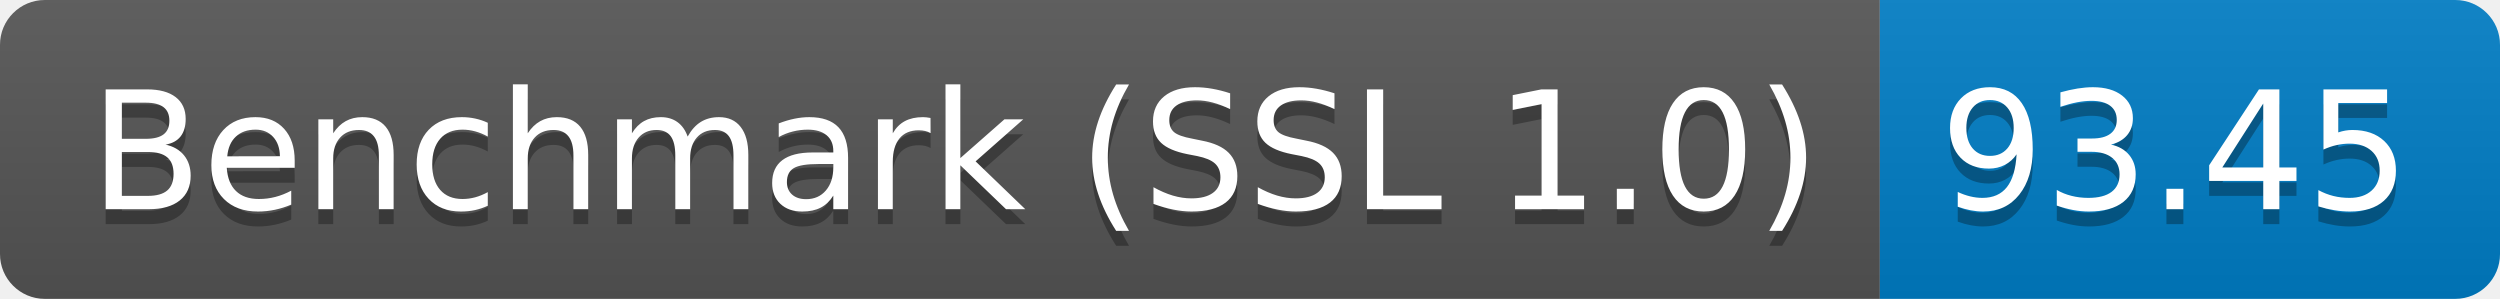
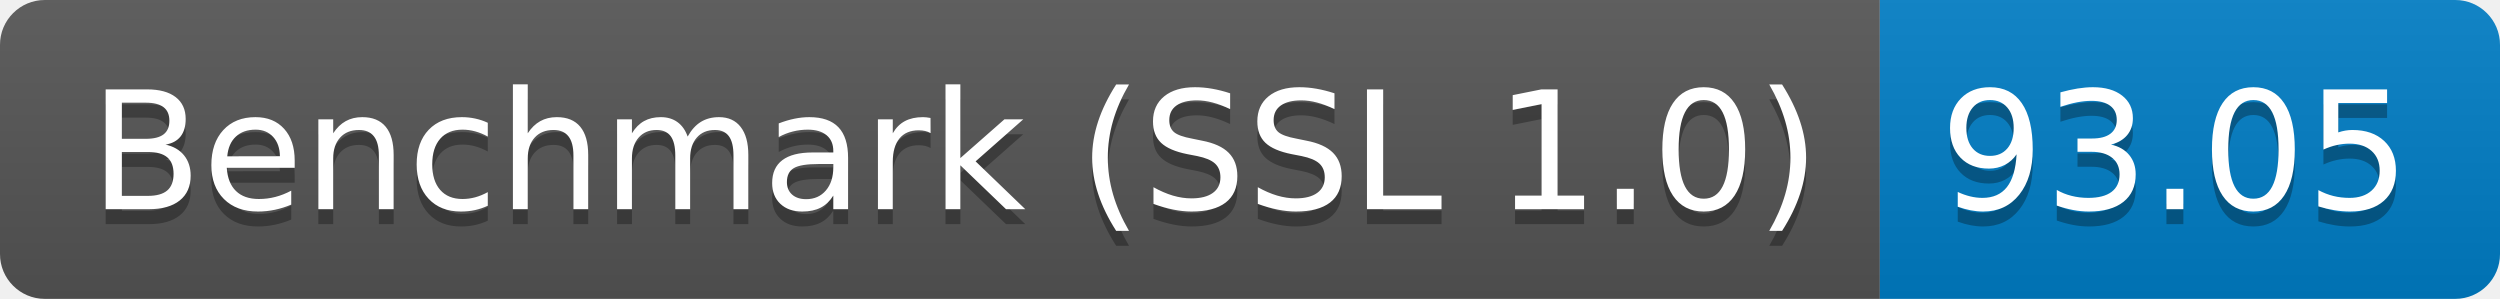
<svg xmlns="http://www.w3.org/2000/svg" height="20" width="167.3">
  <linearGradient id="smooth" x2="0" y2="100%">
    <stop offset="0" stop-color="#bbb" stop-opacity=".1" />
    <stop offset="1" stop-opacity=".1" />
  </linearGradient>
  <clipPath id="round">
    <rect fill="#fff" height="20" rx="3" width="167.3" />
  </clipPath>
  <g clip-path="url(#round)">
    <rect fill="#555" height="20" width="125.8" />
    <rect fill="#007ec6" height="20" width="41.5" x="125.8" />
    <rect fill="url(#smooth)" height="20" width="167.3" />
  </g>
  <g fill="#fff" font-family="DejaVu Sans,Verdana,Geneva,sans-serif" font-size="110" text-anchor="middle">
    <text fill="#010101" fill-opacity=".3" lengthAdjust="spacing" textLength="1158.0" transform="scale(0.1)" x="639.0" y="150">Benchmark (SSL 1.0)</text>
    <text lengthAdjust="spacing" textLength="1158.0" transform="scale(0.1)" x="639.0" y="140">Benchmark (SSL 1.0)</text>
-     <text fill="#010101" fill-opacity=".3" lengthAdjust="spacing" textLength="315.0" transform="scale(0.1)" x="1455.5" y="150">93.45</text>
-     <text lengthAdjust="spacing" textLength="315.0" transform="scale(0.1)" x="1455.5" y="140">93.45</text>
+     <text fill="#010101" fill-opacity=".3" lengthAdjust="spacing" textLength="315.0" transform="scale(0.1)" x="1455.5" y="150">93.05</text>
+     <text lengthAdjust="spacing" textLength="315.0" transform="scale(0.1)" x="1455.5" y="140">93.05</text>
  </g>
</svg>
